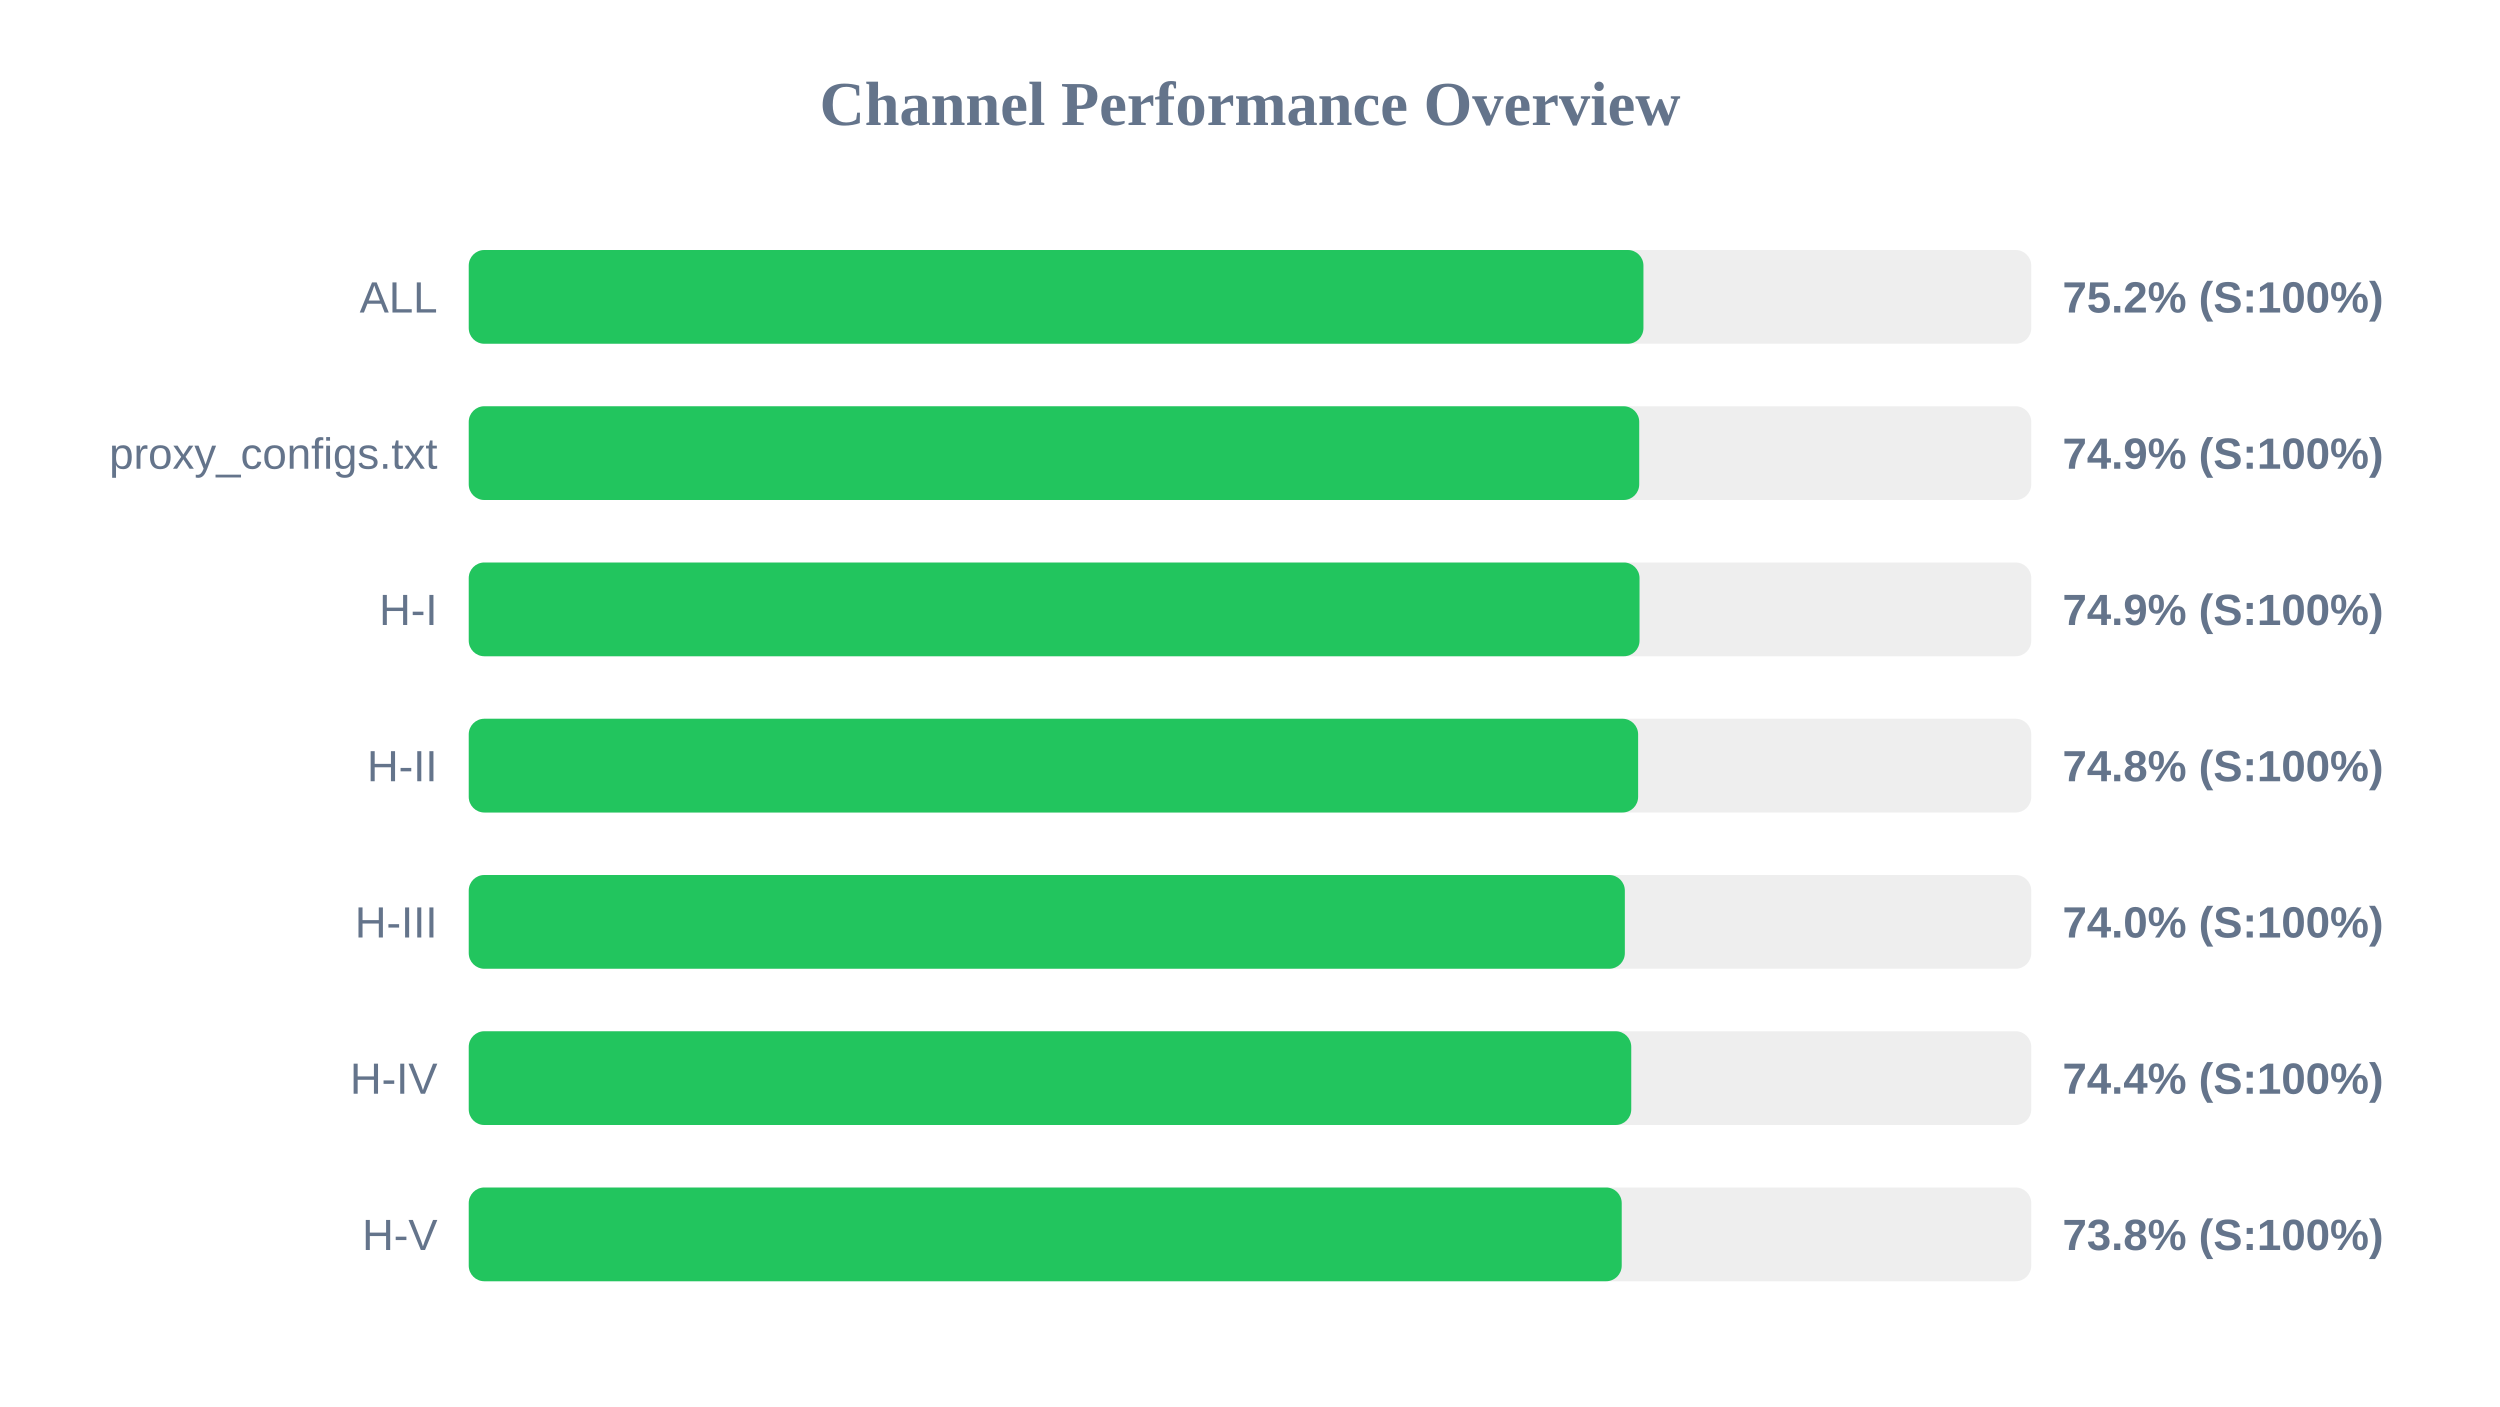
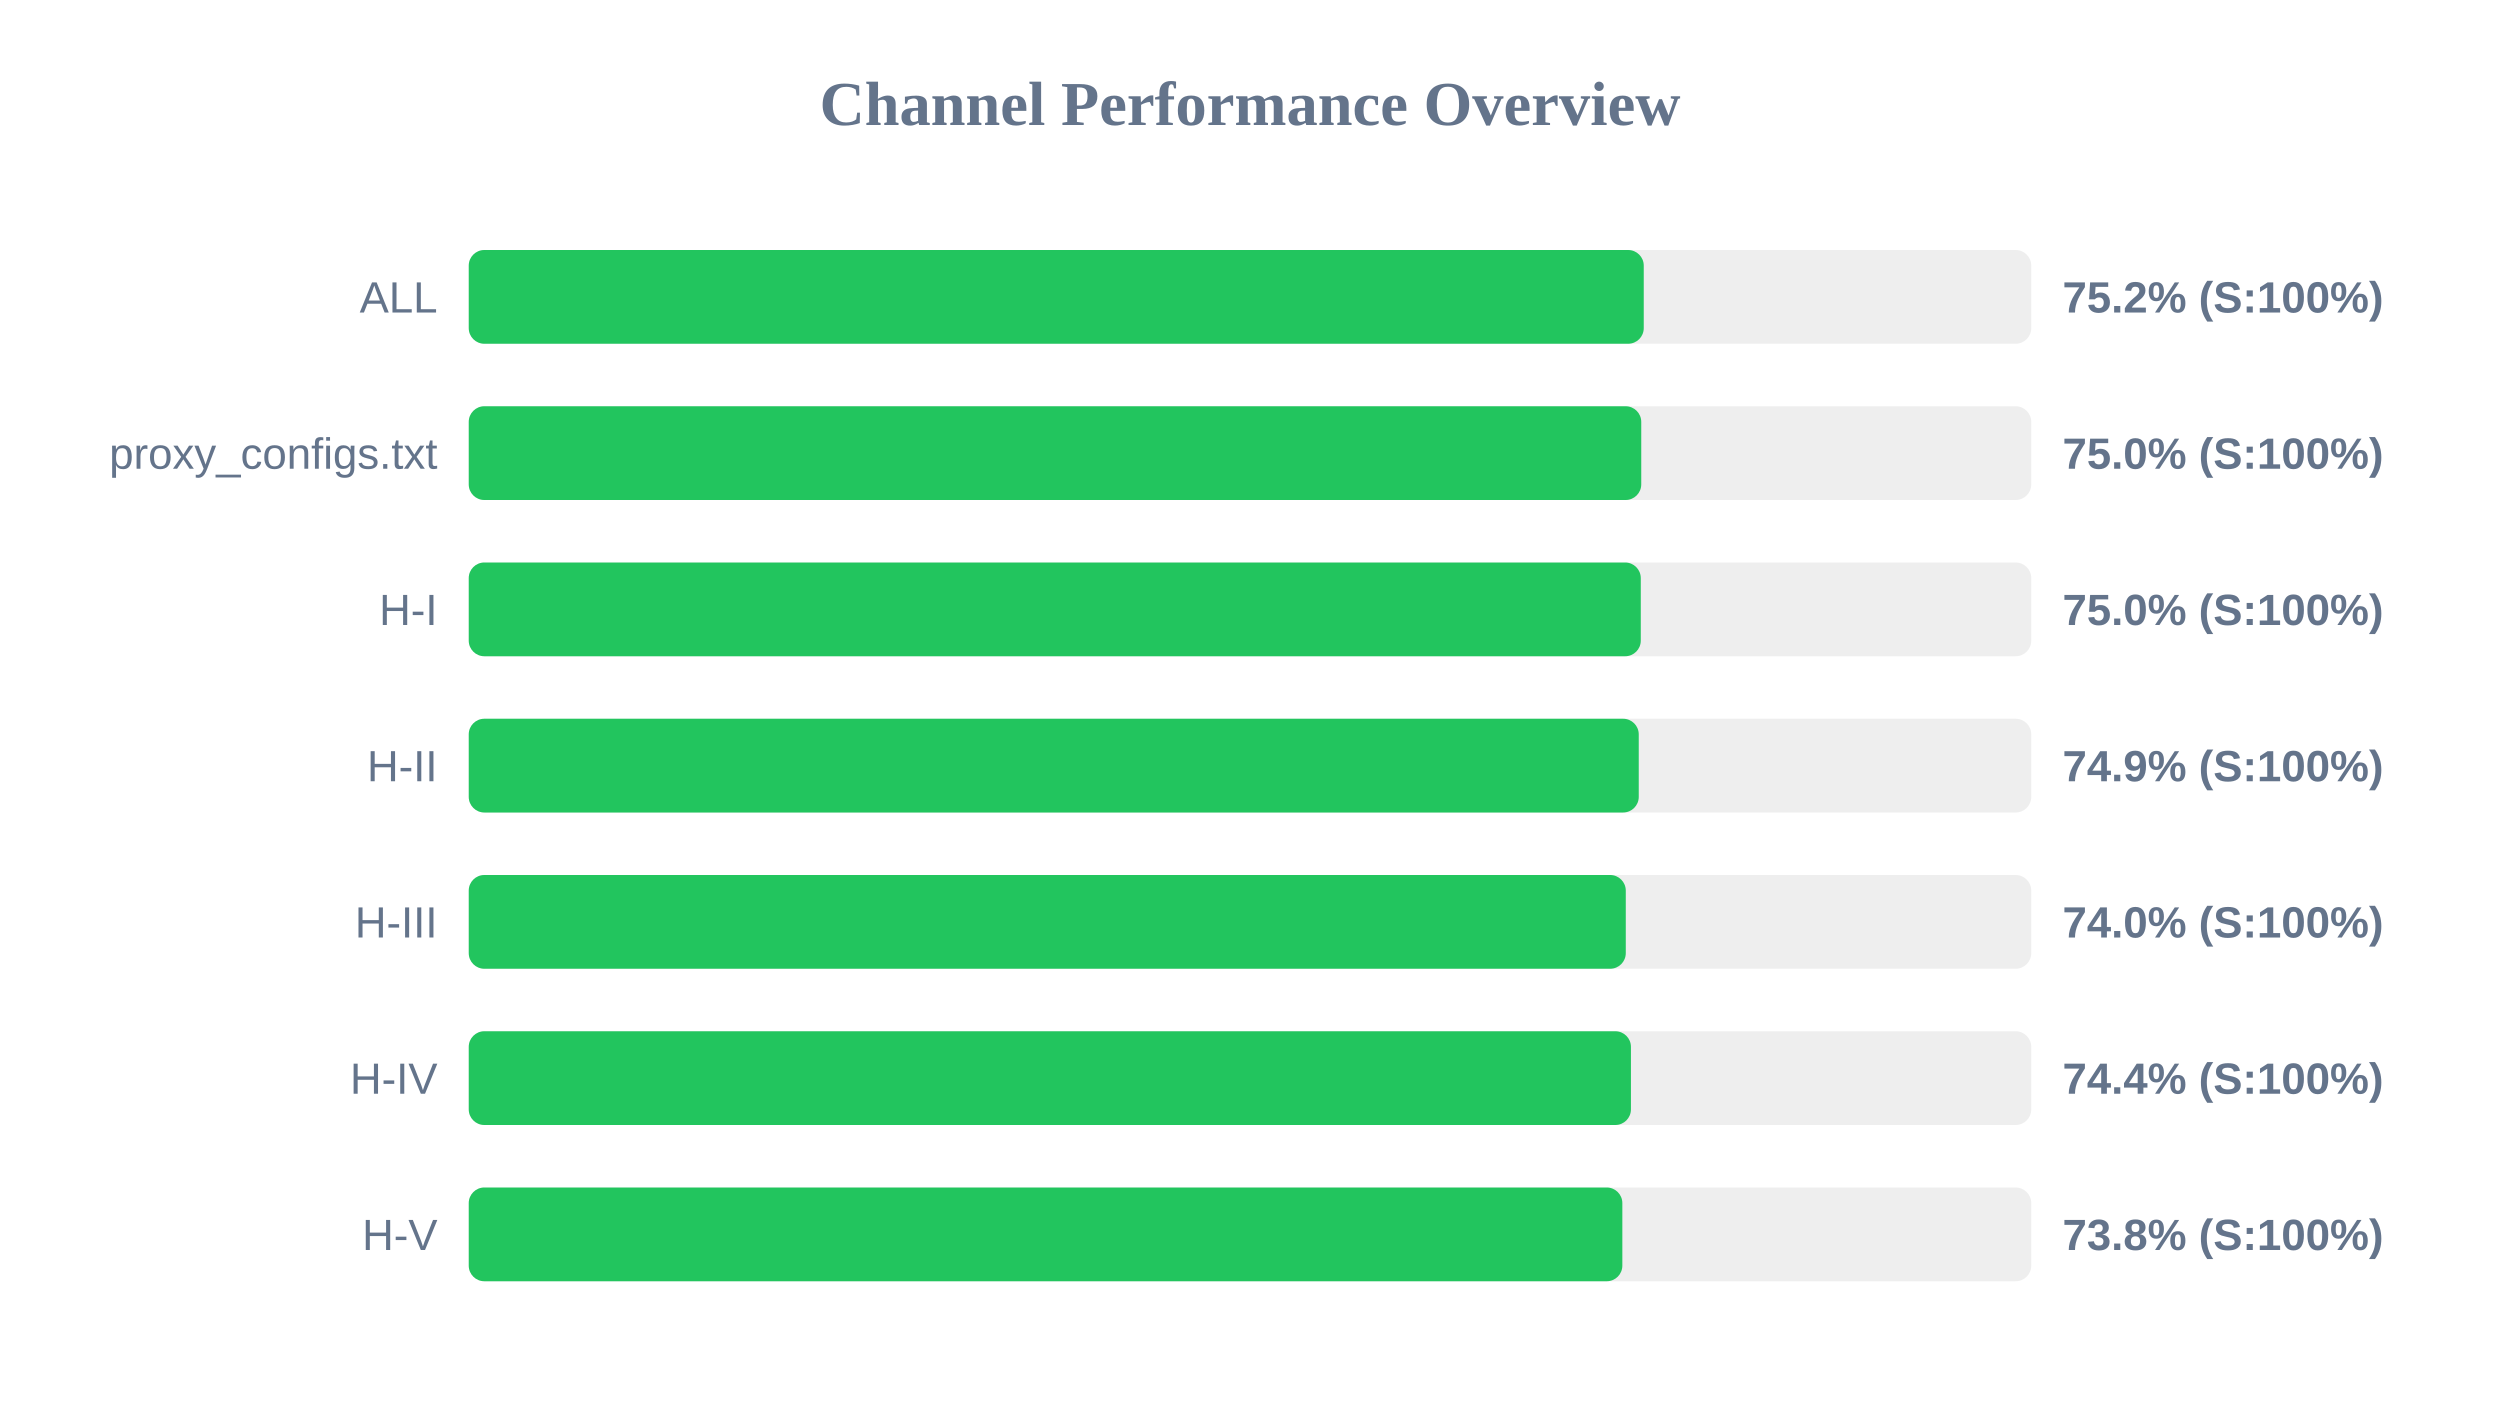
<svg xmlns="http://www.w3.org/2000/svg" width="800" height="450" version="1.1">
  <style>
        .row { font: 14px Arial; fill: #64748b; }
        .score { font: bold 14px Arial; fill: #64748b; }
    </style>
  <text x="400" y="40" text-anchor="middle" font-size="20px" font-weight="bold" fill="#64748b">Channel Performance Overview</text>
  <rect x="150" y="80" width="500" height="30" fill="#eee" rx="5" />
-   <rect x="150" y="80" width="375.9" height="30" fill="#22c55e" rx="5" />
+   <rect x="150" y="80" width="376.0" height="30" fill="#22c55e" rx="5" />
  <text x="140" y="100" text-anchor="end" class="row">ALL</text>
  <text x="660" y="100" text-anchor="start" class="score">75.2% (S:100%)</text>
  <rect x="150" y="130" width="500" height="30" fill="#eee" rx="5" />
-   <rect x="150" y="130" width="374.55" height="30" fill="#22c55e" rx="5" />
+   <rect x="150" y="130" width="375.2" height="30" fill="#22c55e" rx="5" />
  <text x="140" y="150" text-anchor="end" class="row">proxy_configs.txt</text>
-   <text x="660" y="150" text-anchor="start" class="score">74.9% (S:100%)</text>
+   <text x="660" y="150" text-anchor="start" class="score">75.0% (S:100%)</text>
  <rect x="150" y="180" width="500" height="30" fill="#eee" rx="5" />
-   <rect x="150" y="180" width="374.65" height="30" fill="#22c55e" rx="5" />
+   <rect x="150" y="180" width="375.05" height="30" fill="#22c55e" rx="5" />
  <text x="140" y="200" text-anchor="end" class="row">H-I</text>
-   <text x="660" y="200" text-anchor="start" class="score">74.9% (S:100%)</text>
+   <text x="660" y="200" text-anchor="start" class="score">75.0% (S:100%)</text>
  <rect x="150" y="230" width="500" height="30" fill="#eee" rx="5" />
-   <rect x="150" y="230" width="374.2" height="30" fill="#22c55e" rx="5" />
+   <rect x="150" y="230" width="374.4" height="30" fill="#22c55e" rx="5" />
  <text x="140" y="250" text-anchor="end" class="row">H-II</text>
-   <text x="660" y="250" text-anchor="start" class="score">74.8% (S:100%)</text>
+   <text x="660" y="250" text-anchor="start" class="score">74.9% (S:100%)</text>
  <rect x="150" y="280" width="500" height="30" fill="#eee" rx="5" />
-   <rect x="150" y="280" width="369.95" height="30" fill="#22c55e" rx="5" />
+   <rect x="150" y="280" width="370.25" height="30" fill="#22c55e" rx="5" />
  <text x="140" y="300" text-anchor="end" class="row">H-III</text>
  <text x="660" y="300" text-anchor="start" class="score">74.0% (S:100%)</text>
  <rect x="150" y="330" width="500" height="30" fill="#eee" rx="5" />
-   <rect x="150" y="330" width="372.0" height="30" fill="#22c55e" rx="5" />
+   <rect x="150" y="330" width="371.9" height="30" fill="#22c55e" rx="5" />
  <text x="140" y="350" text-anchor="end" class="row">H-IV</text>
  <text x="660" y="350" text-anchor="start" class="score">74.4% (S:100%)</text>
  <rect x="150" y="380" width="500" height="30" fill="#eee" rx="5" />
-   <rect x="150" y="380" width="368.95" height="30" fill="#22c55e" rx="5" />
+   <rect x="150" y="380" width="369.15" height="30" fill="#22c55e" rx="5" />
  <text x="140" y="400" text-anchor="end" class="row">H-V</text>
  <text x="660" y="400" text-anchor="start" class="score">73.8% (S:100%)</text>
</svg>
